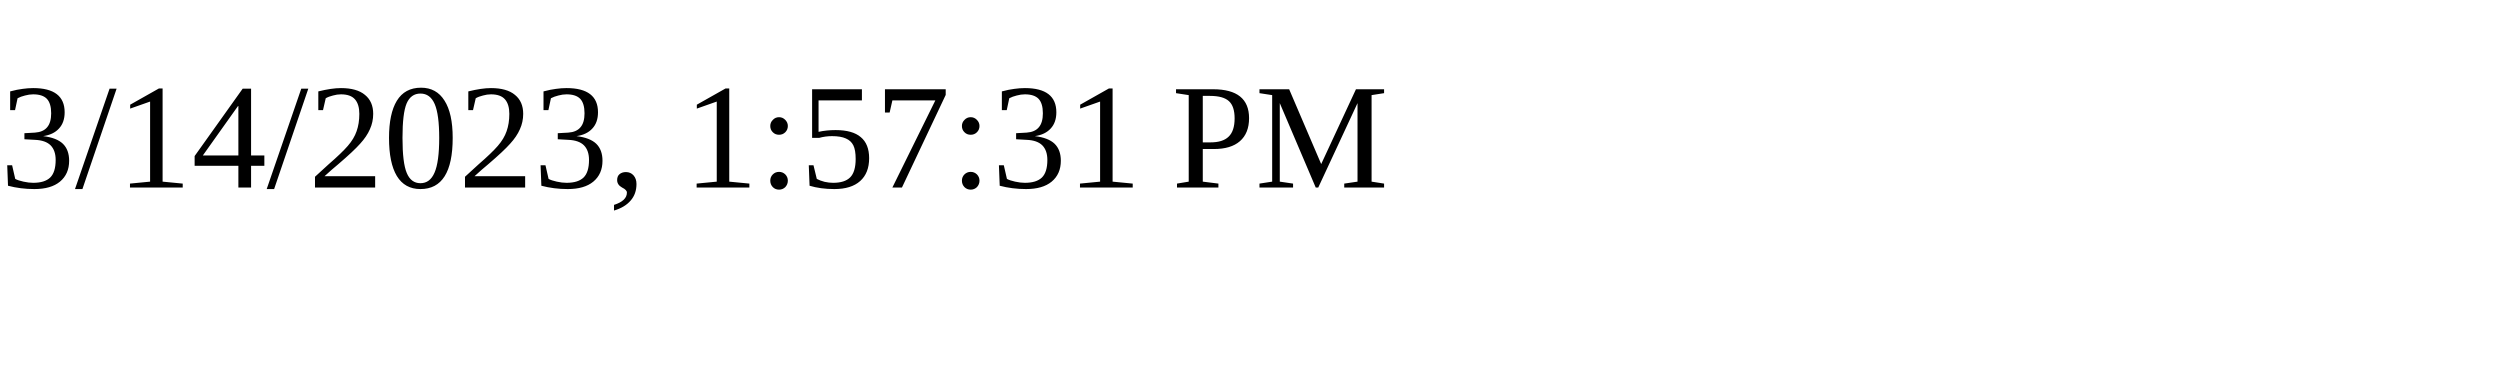
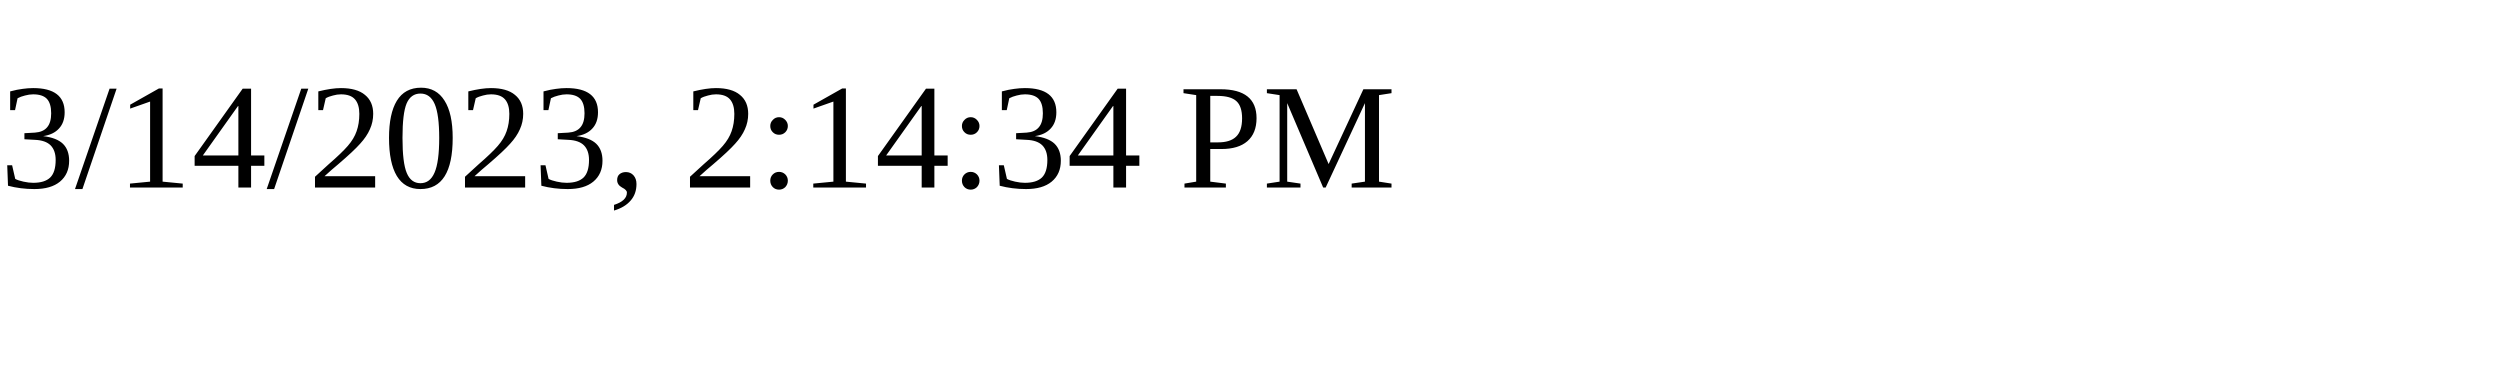
<svg xmlns="http://www.w3.org/2000/svg" height="30" width="200">
-   <text x="0" y="15">3/14/2023, 1:57:31 PM</text>
+   <text x="0" y="15">3/14/2023, 2:14:34 PM</text>
</svg>
